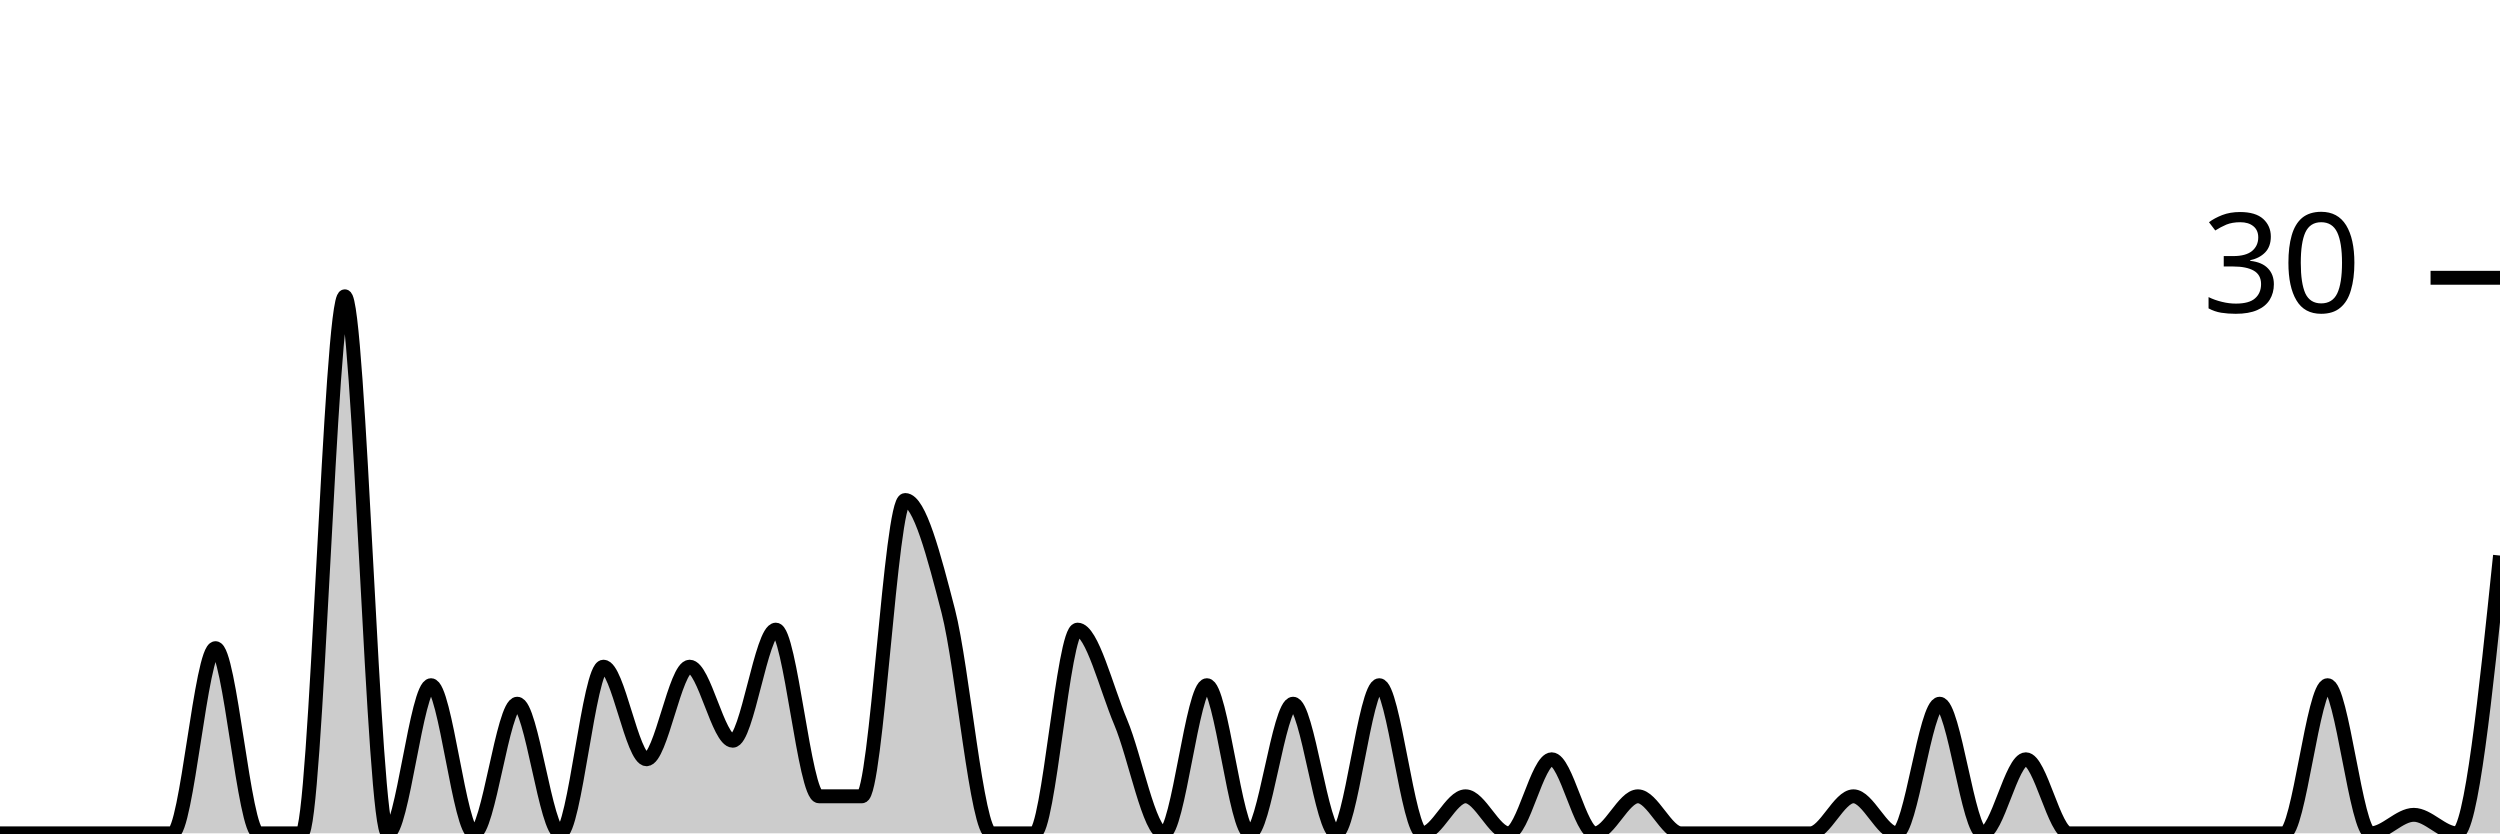
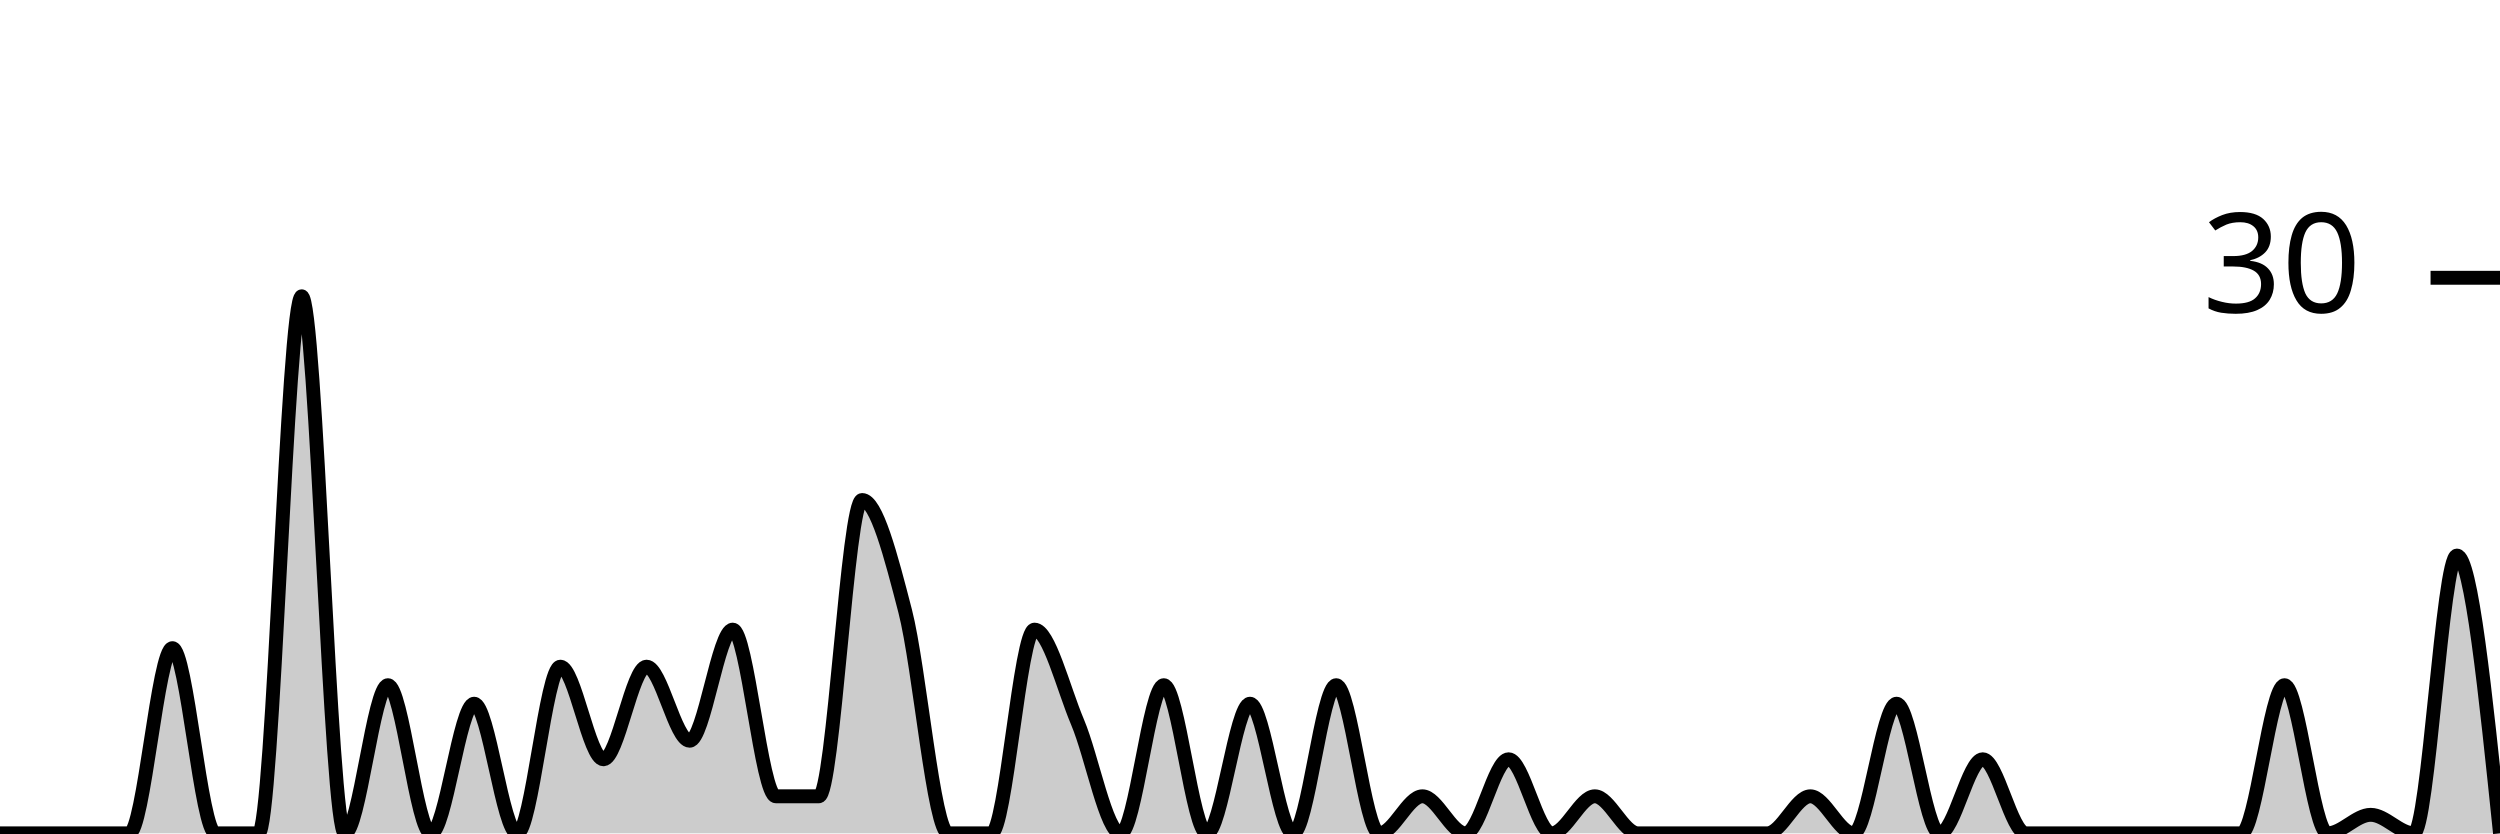
<svg xmlns="http://www.w3.org/2000/svg" viewBox="0 0 180 60">
  <g transform="translate(0,20)">
-     <path class="area" fill="rgba(0, 0, 0, 0.2)" d="M0,40C1.034,40,2.069,40,3.103,40C4.138,40,5.172,40,6.207,40C7.241,40,8.276,40,9.31,40C10.345,40,11.379,40,12.414,40C13.448,40,14.483,26.667,15.517,26.667C16.552,26.667,17.586,40,18.621,40C19.655,40,20.69,40,21.724,40C22.759,40,23.793,1.333,24.828,1.333C25.862,1.333,26.897,40,27.931,40C28.966,40,30,29.333,31.034,29.333C32.069,29.333,33.103,40,34.138,40C35.172,40,36.207,30.667,37.241,30.667C38.276,30.667,39.31,40,40.345,40C41.379,40,42.414,28,43.448,28C44.483,28,45.517,34.667,46.552,34.667C47.586,34.667,48.621,28,49.655,28C50.69,28,51.724,33.333,52.759,33.333C53.793,33.333,54.828,25.333,55.862,25.333C56.897,25.333,57.931,37.333,58.966,37.333C60,37.333,61.034,37.333,62.069,37.333C63.103,37.333,64.138,16,65.172,16C66.207,16,67.241,20,68.276,24C69.31,28,70.345,40,71.379,40C72.414,40,73.448,40,74.483,40C75.517,40,76.552,25.333,77.586,25.333C78.621,25.333,79.655,29.556,80.69,32C81.724,34.444,82.759,40,83.793,40C84.828,40,85.862,29.333,86.897,29.333C87.931,29.333,88.966,40,90,40C91.034,40,92.069,30.667,93.103,30.667C94.138,30.667,95.172,40,96.207,40C97.241,40,98.276,29.333,99.31,29.333C100.345,29.333,101.379,40,102.414,40C103.448,40,104.483,37.333,105.517,37.333C106.552,37.333,107.586,40,108.621,40C109.655,40,110.69,34.667,111.724,34.667C112.759,34.667,113.793,40,114.828,40C115.862,40,116.897,37.333,117.931,37.333C118.966,37.333,120,40,121.034,40C122.069,40,123.103,40,124.138,40C125.172,40,126.207,40,127.241,40C128.276,40,129.31,40,130.345,40C131.379,40,132.414,37.333,133.448,37.333C134.483,37.333,135.517,40,136.552,40C137.586,40,138.621,30.667,139.655,30.667C140.69,30.667,141.724,40,142.759,40C143.793,40,144.828,34.667,145.862,34.667C146.897,34.667,147.931,40,148.966,40C150,40,151.034,40,152.069,40C153.103,40,154.138,40,155.172,40C156.207,40,157.241,40,158.276,40C159.31,40,160.345,40,161.379,40C162.414,40,163.448,40,164.483,40C165.517,40,166.552,29.333,167.586,29.333C168.621,29.333,169.655,40,170.69,40C171.724,40,172.759,38.667,173.793,38.667C174.828,38.667,175.862,40,176.897,40C177.931,40,178.966,30,180,20L180,40C178.966,40,177.931,40,176.897,40C175.862,40,174.828,40,173.793,40C172.759,40,171.724,40,170.69,40C169.655,40,168.621,40,167.586,40C166.552,40,165.517,40,164.483,40C163.448,40,162.414,40,161.379,40C160.345,40,159.31,40,158.276,40C157.241,40,156.207,40,155.172,40C154.138,40,153.103,40,152.069,40C151.034,40,150,40,148.966,40C147.931,40,146.897,40,145.862,40C144.828,40,143.793,40,142.759,40C141.724,40,140.69,40,139.655,40C138.621,40,137.586,40,136.552,40C135.517,40,134.483,40,133.448,40C132.414,40,131.379,40,130.345,40C129.31,40,128.276,40,127.241,40C126.207,40,125.172,40,124.138,40C123.103,40,122.069,40,121.034,40C120,40,118.966,40,117.931,40C116.897,40,115.862,40,114.828,40C113.793,40,112.759,40,111.724,40C110.69,40,109.655,40,108.621,40C107.586,40,106.552,40,105.517,40C104.483,40,103.448,40,102.414,40C101.379,40,100.345,40,99.31,40C98.276,40,97.241,40,96.207,40C95.172,40,94.138,40,93.103,40C92.069,40,91.034,40,90,40C88.966,40,87.931,40,86.897,40C85.862,40,84.828,40,83.793,40C82.759,40,81.724,40,80.69,40C79.655,40,78.621,40,77.586,40C76.552,40,75.517,40,74.483,40C73.448,40,72.414,40,71.379,40C70.345,40,69.31,40,68.276,40C67.241,40,66.207,40,65.172,40C64.138,40,63.103,40,62.069,40C61.034,40,60,40,58.966,40C57.931,40,56.897,40,55.862,40C54.828,40,53.793,40,52.759,40C51.724,40,50.69,40,49.655,40C48.621,40,47.586,40,46.552,40C45.517,40,44.483,40,43.448,40C42.414,40,41.379,40,40.345,40C39.31,40,38.276,40,37.241,40C36.207,40,35.172,40,34.138,40C33.103,40,32.069,40,31.034,40C30,40,28.966,40,27.931,40C26.897,40,25.862,40,24.828,40C23.793,40,22.759,40,21.724,40C20.69,40,19.655,40,18.621,40C17.586,40,16.552,40,15.517,40C14.483,40,13.448,40,12.414,40C11.379,40,10.345,40,9.31,40C8.276,40,7.241,40,6.207,40C5.172,40,4.138,40,3.103,40C2.069,40,1.034,40,0,40Z" />
-     <path class="line" stroke="black" fill="none" d="M0,40C1.034,40,2.069,40,3.103,40C4.138,40,5.172,40,6.207,40C7.241,40,8.276,40,9.31,40C10.345,40,11.379,40,12.414,40C13.448,40,14.483,26.667,15.517,26.667C16.552,26.667,17.586,40,18.621,40C19.655,40,20.69,40,21.724,40C22.759,40,23.793,1.333,24.828,1.333C25.862,1.333,26.897,40,27.931,40C28.966,40,30,29.333,31.034,29.333C32.069,29.333,33.103,40,34.138,40C35.172,40,36.207,30.667,37.241,30.667C38.276,30.667,39.31,40,40.345,40C41.379,40,42.414,28,43.448,28C44.483,28,45.517,34.667,46.552,34.667C47.586,34.667,48.621,28,49.655,28C50.69,28,51.724,33.333,52.759,33.333C53.793,33.333,54.828,25.333,55.862,25.333C56.897,25.333,57.931,37.333,58.966,37.333C60,37.333,61.034,37.333,62.069,37.333C63.103,37.333,64.138,16,65.172,16C66.207,16,67.241,20,68.276,24C69.31,28,70.345,40,71.379,40C72.414,40,73.448,40,74.483,40C75.517,40,76.552,25.333,77.586,25.333C78.621,25.333,79.655,29.556,80.69,32C81.724,34.444,82.759,40,83.793,40C84.828,40,85.862,29.333,86.897,29.333C87.931,29.333,88.966,40,90,40C91.034,40,92.069,30.667,93.103,30.667C94.138,30.667,95.172,40,96.207,40C97.241,40,98.276,29.333,99.31,29.333C100.345,29.333,101.379,40,102.414,40C103.448,40,104.483,37.333,105.517,37.333C106.552,37.333,107.586,40,108.621,40C109.655,40,110.69,34.667,111.724,34.667C112.759,34.667,113.793,40,114.828,40C115.862,40,116.897,37.333,117.931,37.333C118.966,37.333,120,40,121.034,40C122.069,40,123.103,40,124.138,40C125.172,40,126.207,40,127.241,40C128.276,40,129.31,40,130.345,40C131.379,40,132.414,37.333,133.448,37.333C134.483,37.333,135.517,40,136.552,40C137.586,40,138.621,30.667,139.655,30.667C140.69,30.667,141.724,40,142.759,40C143.793,40,144.828,34.667,145.862,34.667C146.897,34.667,147.931,40,148.966,40C150,40,151.034,40,152.069,40C153.103,40,154.138,40,155.172,40C156.207,40,157.241,40,158.276,40C159.31,40,160.345,40,161.379,40C162.414,40,163.448,40,164.483,40C165.517,40,166.552,29.333,167.586,29.333C168.621,29.333,169.655,40,170.69,40C171.724,40,172.759,38.667,173.793,38.667C174.828,38.667,175.862,40,176.897,40C177.931,40,178.966,30,180,20" />
+     <path class="area" fill="rgba(0, 0, 0, 0.2)" d="M0,40C1.034,40,2.069,40,3.103,40C4.138,40,5.172,40,6.207,40C7.241,40,8.276,40,9.31,40C10.345,40,11.379,26.667,12.414,26.667C13.448,26.667,14.483,40,15.517,40C16.552,40,17.586,40,18.621,40C19.655,40,20.69,1.333,21.724,1.333C22.759,1.333,23.793,40,24.828,40C25.862,40,26.897,29.333,27.931,29.333C28.966,29.333,30,40,31.034,40C32.069,40,33.103,30.667,34.138,30.667C35.172,30.667,36.207,40,37.241,40C38.276,40,39.31,28,40.345,28C41.379,28,42.414,34.667,43.448,34.667C44.483,34.667,45.517,28,46.552,28C47.586,28,48.621,33.333,49.655,33.333C50.69,33.333,51.724,25.333,52.759,25.333C53.793,25.333,54.828,37.333,55.862,37.333C56.897,37.333,57.931,37.333,58.966,37.333C60,37.333,61.034,16,62.069,16C63.103,16,64.138,20,65.172,24C66.207,28,67.241,40,68.276,40C69.31,40,70.345,40,71.379,40C72.414,40,73.448,25.333,74.483,25.333C75.517,25.333,76.552,29.556,77.586,32C78.621,34.444,79.655,40,80.69,40C81.724,40,82.759,29.333,83.793,29.333C84.828,29.333,85.862,40,86.897,40C87.931,40,88.966,30.667,90,30.667C91.034,30.667,92.069,40,93.103,40C94.138,40,95.172,29.333,96.207,29.333C97.241,29.333,98.276,40,99.31,40C100.345,40,101.379,37.333,102.414,37.333C103.448,37.333,104.483,40,105.517,40C106.552,40,107.586,34.667,108.621,34.667C109.655,34.667,110.69,40,111.724,40C112.759,40,113.793,37.333,114.828,37.333C115.862,37.333,116.897,40,117.931,40C118.966,40,120,40,121.034,40C122.069,40,123.103,40,124.138,40C125.172,40,126.207,40,127.241,40C128.276,40,129.31,37.333,130.345,37.333C131.379,37.333,132.414,40,133.448,40C134.483,40,135.517,30.667,136.552,30.667C137.586,30.667,138.621,40,139.655,40C140.69,40,141.724,34.667,142.759,34.667C143.793,34.667,144.828,40,145.862,40C146.897,40,147.931,40,148.966,40C150,40,151.034,40,152.069,40C153.103,40,154.138,40,155.172,40C156.207,40,157.241,40,158.276,40C159.31,40,160.345,40,161.379,40C162.414,40,163.448,29.333,164.483,29.333C165.517,29.333,166.552,40,167.586,40C168.621,40,169.655,38.667,170.69,38.667C171.724,38.667,172.759,40,173.793,40C174.828,40,175.862,20,176.897,20C177.931,20,178.966,30,180,40L180,40C178.966,40,177.931,40,176.897,40C175.862,40,174.828,40,173.793,40C172.759,40,171.724,40,170.69,40C169.655,40,168.621,40,167.586,40C166.552,40,165.517,40,164.483,40C163.448,40,162.414,40,161.379,40C160.345,40,159.31,40,158.276,40C157.241,40,156.207,40,155.172,40C154.138,40,153.103,40,152.069,40C151.034,40,150,40,148.966,40C147.931,40,146.897,40,145.862,40C144.828,40,143.793,40,142.759,40C141.724,40,140.69,40,139.655,40C138.621,40,137.586,40,136.552,40C135.517,40,134.483,40,133.448,40C132.414,40,131.379,40,130.345,40C129.31,40,128.276,40,127.241,40C126.207,40,125.172,40,124.138,40C123.103,40,122.069,40,121.034,40C120,40,118.966,40,117.931,40C116.897,40,115.862,40,114.828,40C113.793,40,112.759,40,111.724,40C110.69,40,109.655,40,108.621,40C107.586,40,106.552,40,105.517,40C104.483,40,103.448,40,102.414,40C101.379,40,100.345,40,99.31,40C98.276,40,97.241,40,96.207,40C95.172,40,94.138,40,93.103,40C92.069,40,91.034,40,90,40C88.966,40,87.931,40,86.897,40C85.862,40,84.828,40,83.793,40C82.759,40,81.724,40,80.69,40C79.655,40,78.621,40,77.586,40C76.552,40,75.517,40,74.483,40C73.448,40,72.414,40,71.379,40C70.345,40,69.31,40,68.276,40C67.241,40,66.207,40,65.172,40C64.138,40,63.103,40,62.069,40C61.034,40,60,40,58.966,40C57.931,40,56.897,40,55.862,40C54.828,40,53.793,40,52.759,40C51.724,40,50.69,40,49.655,40C48.621,40,47.586,40,46.552,40C45.517,40,44.483,40,43.448,40C42.414,40,41.379,40,40.345,40C39.31,40,38.276,40,37.241,40C36.207,40,35.172,40,34.138,40C33.103,40,32.069,40,31.034,40C30,40,28.966,40,27.931,40C26.897,40,25.862,40,24.828,40C23.793,40,22.759,40,21.724,40C20.69,40,19.655,40,18.621,40C17.586,40,16.552,40,15.517,40C14.483,40,13.448,40,12.414,40C11.379,40,10.345,40,9.31,40C8.276,40,7.241,40,6.207,40C5.172,40,4.138,40,3.103,40C2.069,40,1.034,40,0,40Z" />
+     <path class="line" stroke="black" fill="none" d="M0,40C1.034,40,2.069,40,3.103,40C4.138,40,5.172,40,6.207,40C7.241,40,8.276,40,9.31,40C10.345,40,11.379,26.667,12.414,26.667C13.448,26.667,14.483,40,15.517,40C16.552,40,17.586,40,18.621,40C19.655,40,20.69,1.333,21.724,1.333C22.759,1.333,23.793,40,24.828,40C25.862,40,26.897,29.333,27.931,29.333C28.966,29.333,30,40,31.034,40C32.069,40,33.103,30.667,34.138,30.667C35.172,30.667,36.207,40,37.241,40C38.276,40,39.31,28,40.345,28C41.379,28,42.414,34.667,43.448,34.667C44.483,34.667,45.517,28,46.552,28C47.586,28,48.621,33.333,49.655,33.333C50.69,33.333,51.724,25.333,52.759,25.333C53.793,25.333,54.828,37.333,55.862,37.333C56.897,37.333,57.931,37.333,58.966,37.333C60,37.333,61.034,16,62.069,16C63.103,16,64.138,20,65.172,24C66.207,28,67.241,40,68.276,40C69.31,40,70.345,40,71.379,40C72.414,40,73.448,25.333,74.483,25.333C75.517,25.333,76.552,29.556,77.586,32C78.621,34.444,79.655,40,80.69,40C81.724,40,82.759,29.333,83.793,29.333C84.828,29.333,85.862,40,86.897,40C87.931,40,88.966,30.667,90,30.667C91.034,30.667,92.069,40,93.103,40C94.138,40,95.172,29.333,96.207,29.333C97.241,29.333,98.276,40,99.31,40C100.345,40,101.379,37.333,102.414,37.333C103.448,37.333,104.483,40,105.517,40C106.552,40,107.586,34.667,108.621,34.667C109.655,34.667,110.69,40,111.724,40C112.759,40,113.793,37.333,114.828,37.333C115.862,37.333,116.897,40,117.931,40C118.966,40,120,40,121.034,40C122.069,40,123.103,40,124.138,40C125.172,40,126.207,40,127.241,40C128.276,40,129.31,37.333,130.345,37.333C131.379,37.333,132.414,40,133.448,40C134.483,40,135.517,30.667,136.552,30.667C137.586,30.667,138.621,40,139.655,40C140.69,40,141.724,34.667,142.759,34.667C143.793,34.667,144.828,40,145.862,40C146.897,40,147.931,40,148.966,40C150,40,151.034,40,152.069,40C153.103,40,154.138,40,155.172,40C156.207,40,157.241,40,158.276,40C159.31,40,160.345,40,161.379,40C162.414,40,163.448,29.333,164.483,29.333C165.517,29.333,166.552,40,167.586,40C168.621,40,169.655,38.667,170.69,38.667C171.724,38.667,172.759,40,173.793,40C174.828,40,175.862,20,176.897,20C177.931,20,178.966,30,180,40" />
    <path class="axis-ceiling" stroke-width="1" stroke="black" fill="none" d="M175,0L180,0" />
    <text class="axis-ceiling-label" font-family="sans-serif" text-anchor="end" font-size="10px" x="170" y="2.5">30</text>
  </g>
</svg>
